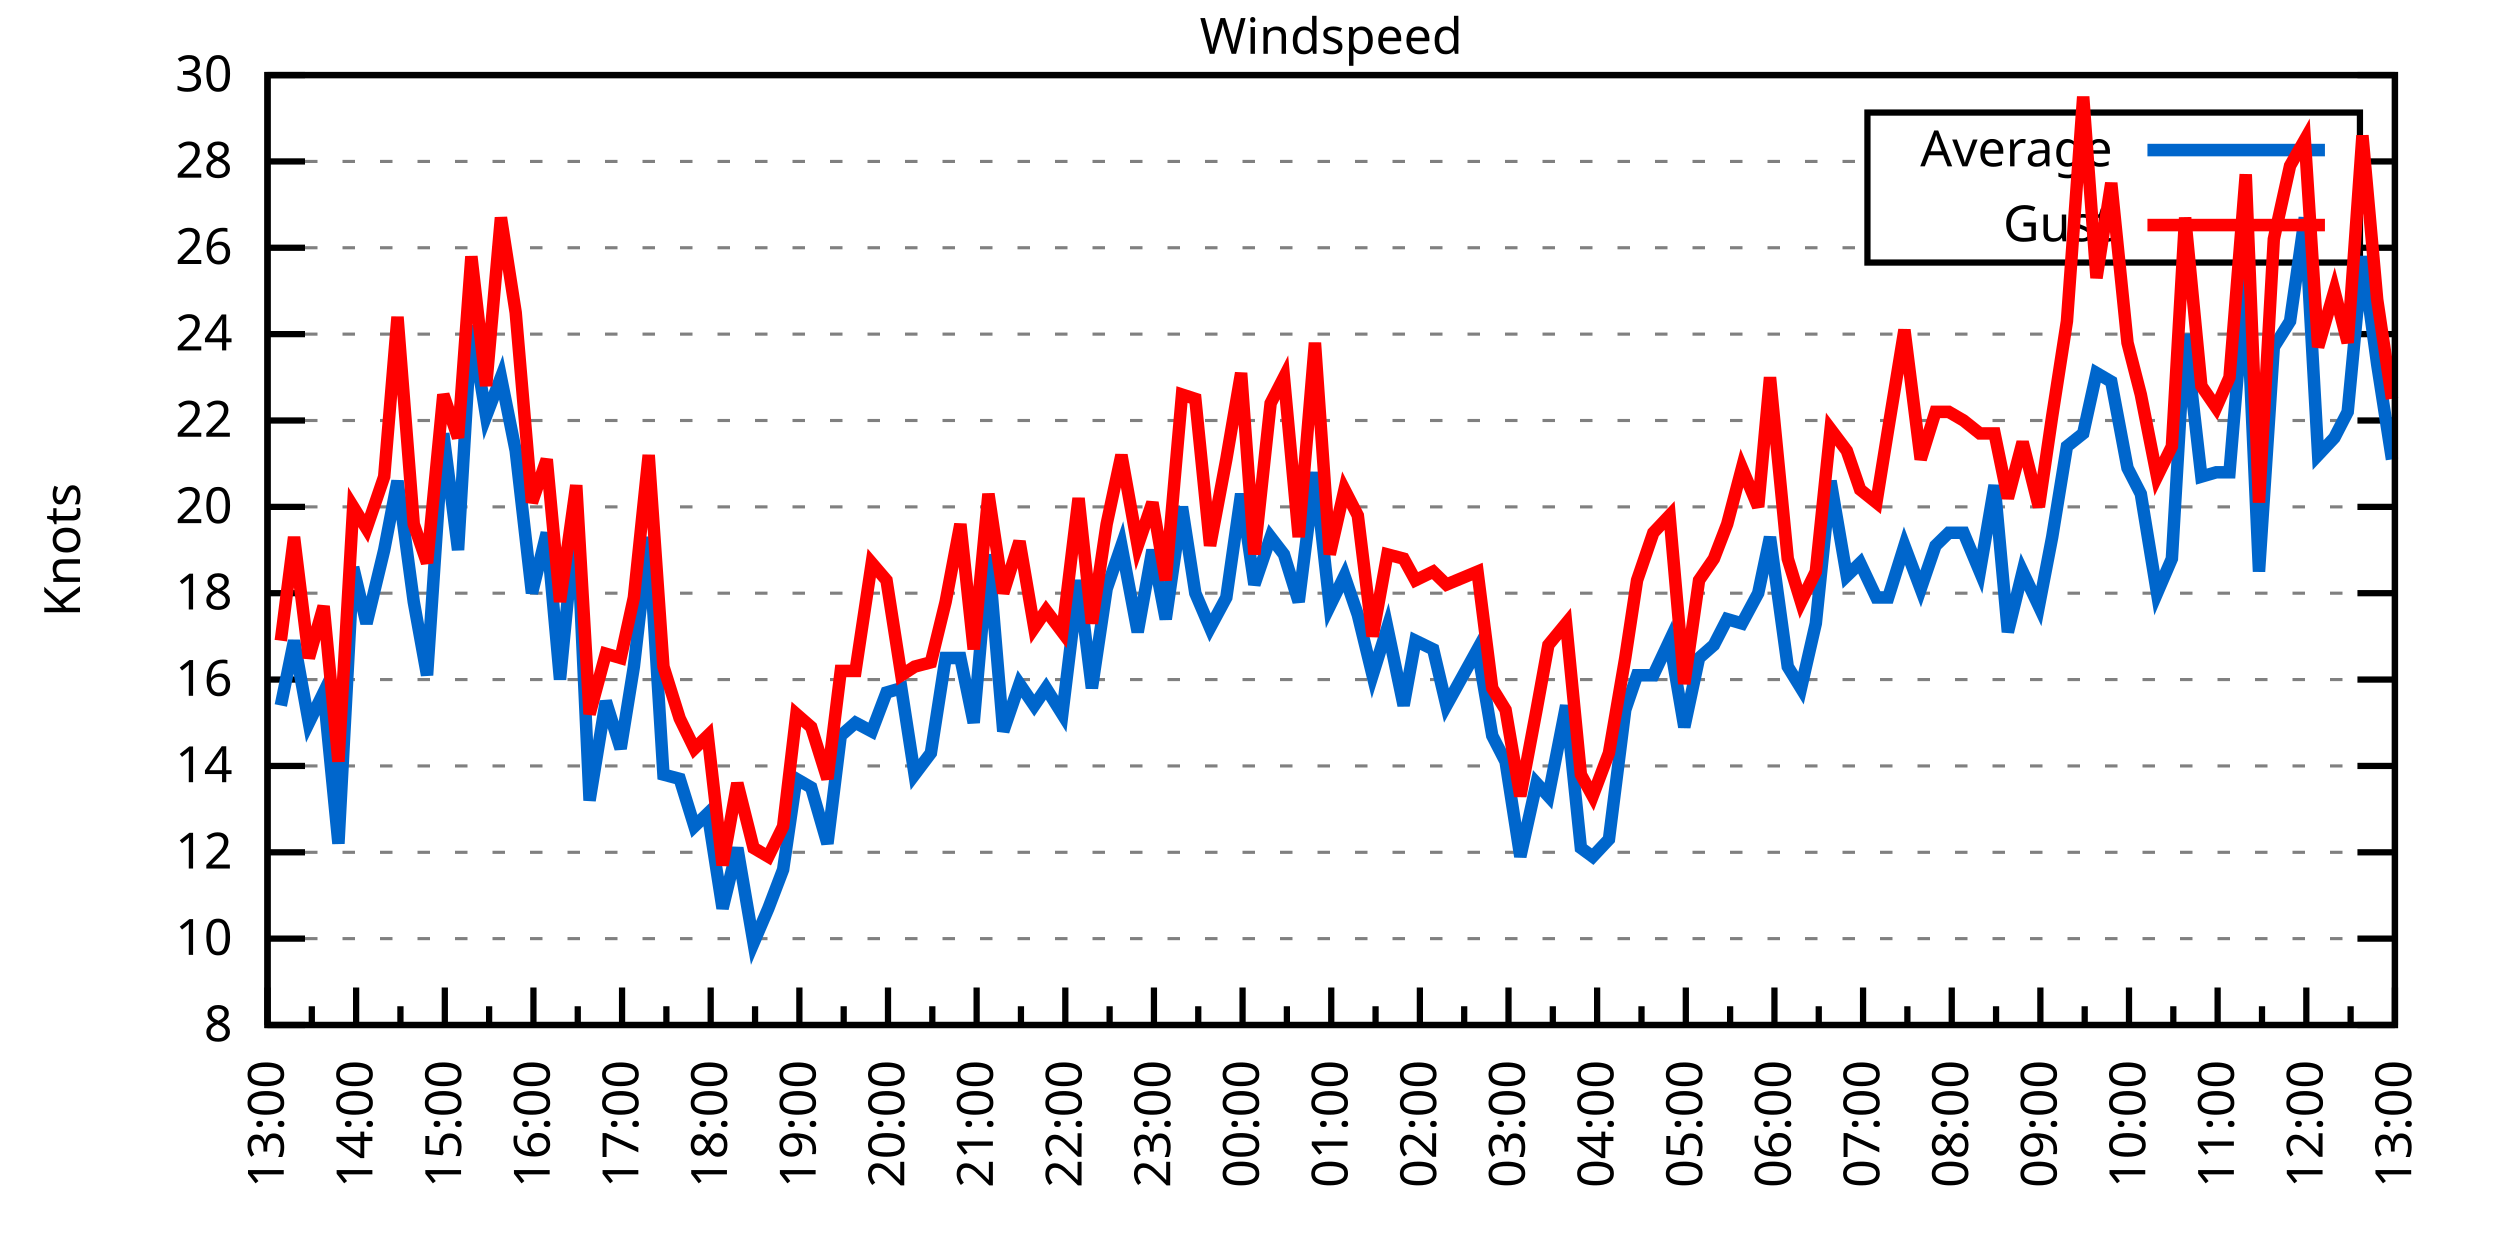
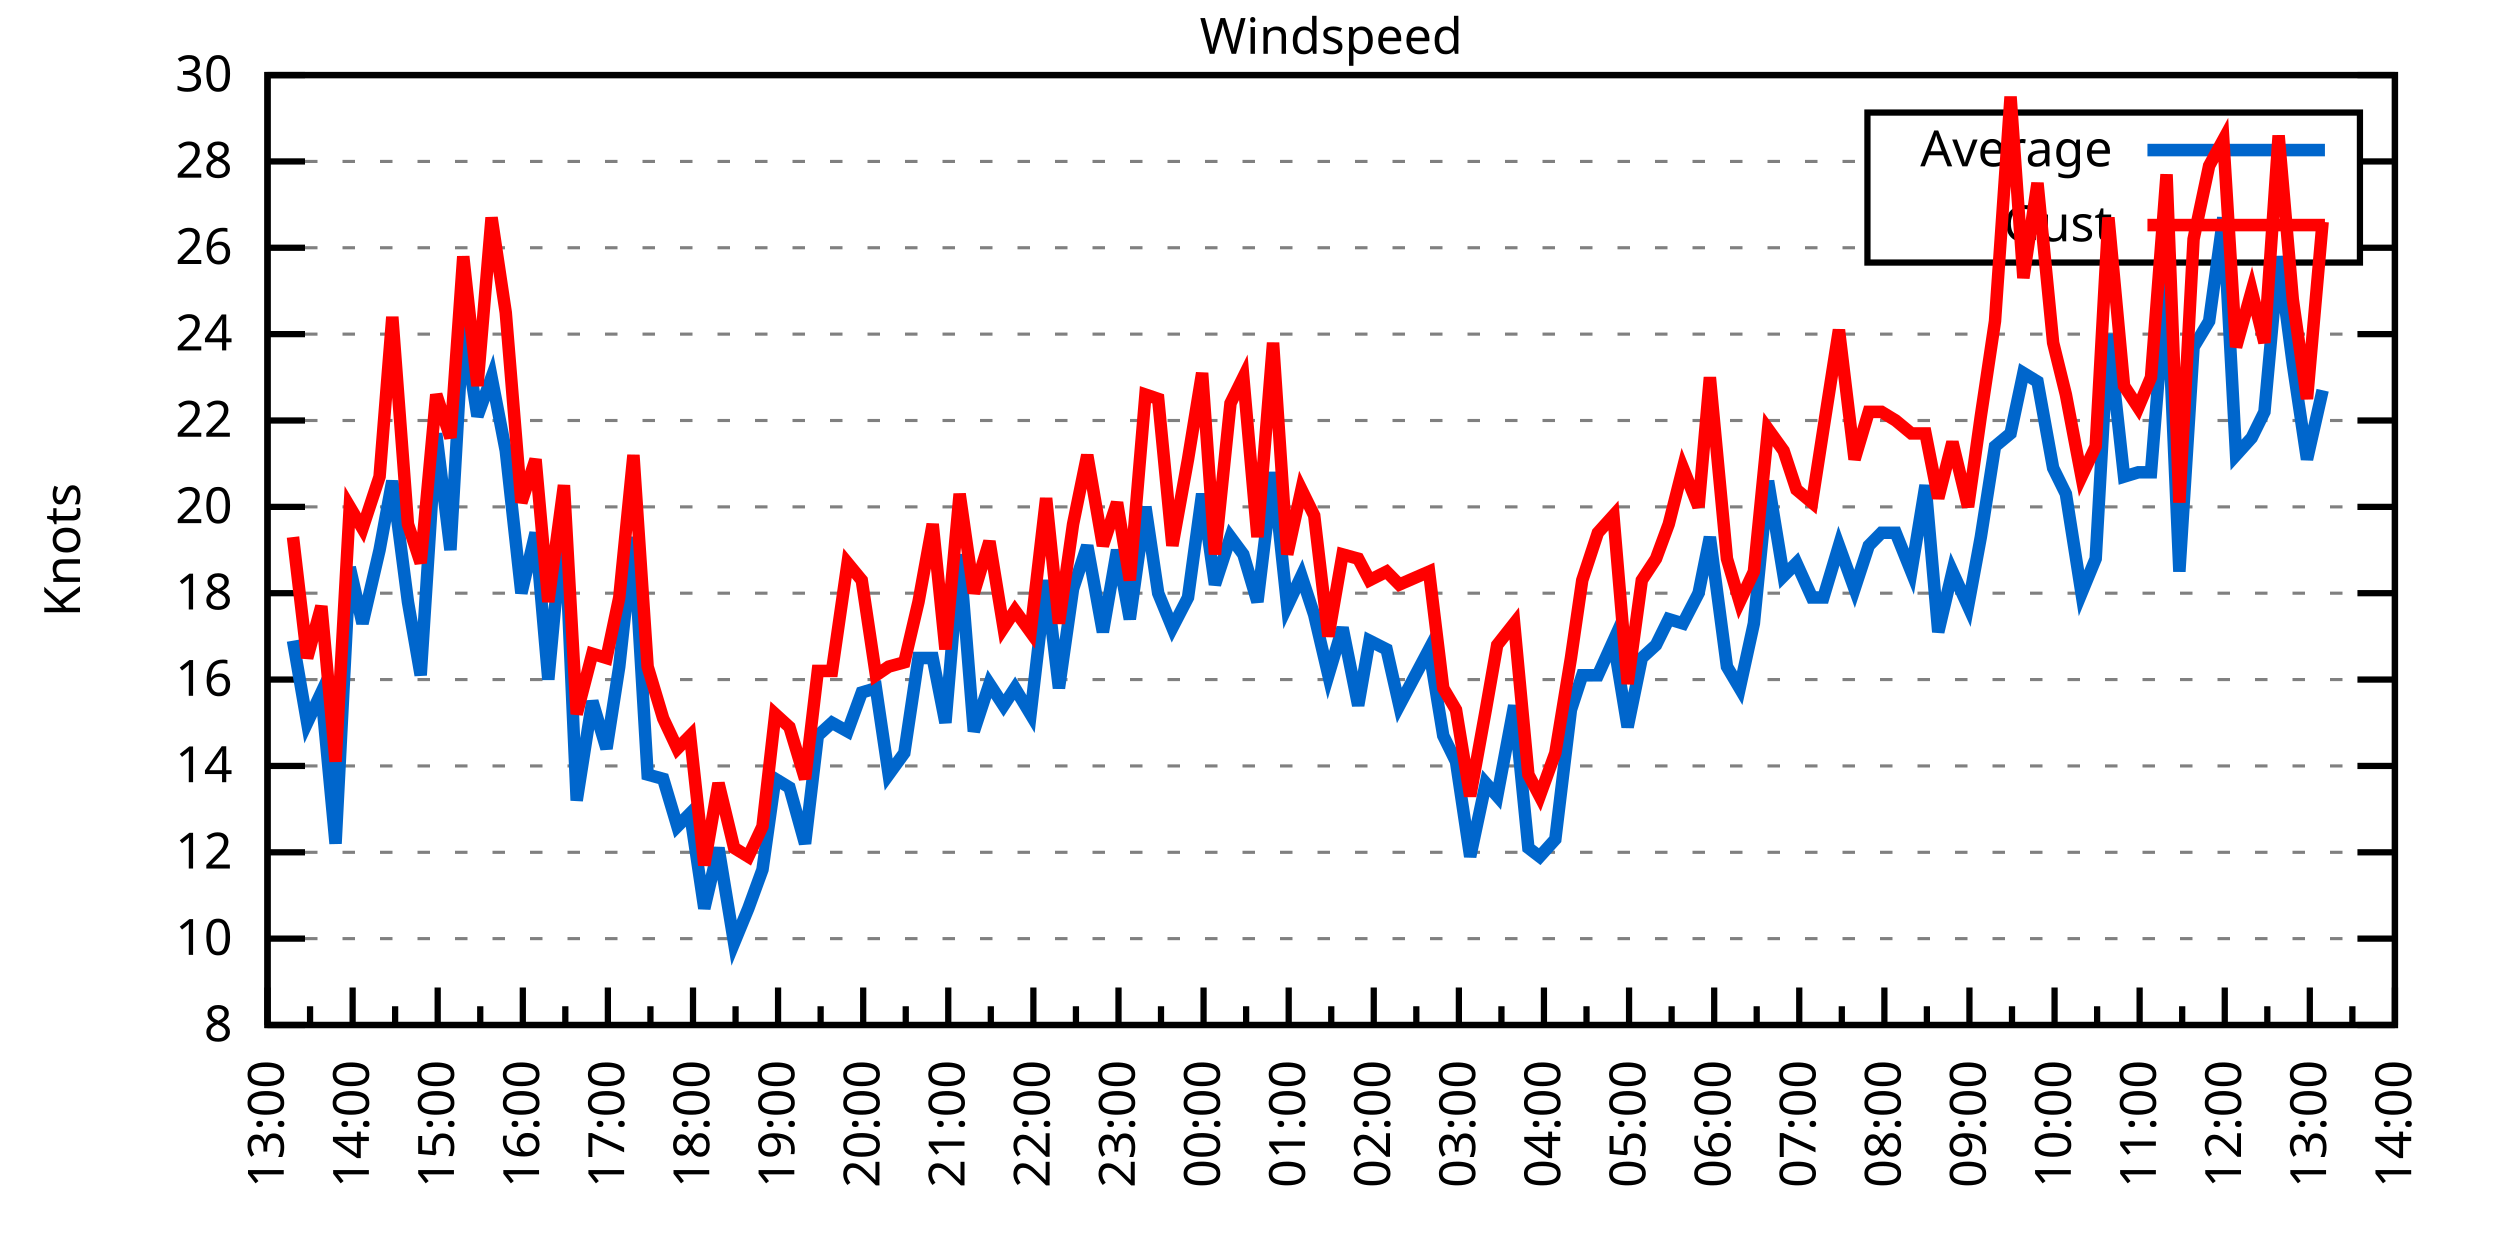
<svg xmlns="http://www.w3.org/2000/svg" xmlns:xlink="http://www.w3.org/1999/xlink" width="400" height="200" viewBox="0 0 400 200">
  <g id="gnuplot_canvas">
    <rect x="0" y="0" width="400" height="200" fill="none" />
    <defs>
      <circle id="gpDot" r="0.5" stroke-width="0.5" stroke="currentColor" />
      <path id="gpPt0" stroke-width="0.333" stroke="currentColor" d="M-1,0 h2 M0,-1 v2" />
      <path id="gpPt1" stroke-width="0.333" stroke="currentColor" d="M-1,-1 L1,1 M1,-1 L-1,1" />
      <path id="gpPt2" stroke-width="0.333" stroke="currentColor" d="M-1,0 L1,0 M0,-1 L0,1 M-1,-1 L1,1 M-1,1 L1,-1" />
      <rect id="gpPt3" stroke-width="0.333" stroke="currentColor" x="-1" y="-1" width="2" height="2" />
      <rect id="gpPt4" stroke-width="0.333" stroke="currentColor" fill="currentColor" x="-1" y="-1" width="2" height="2" />
      <circle id="gpPt5" stroke-width="0.333" stroke="currentColor" cx="0" cy="0" r="1" />
      <use xlink:href="#gpPt5" id="gpPt6" fill="currentColor" stroke="none" />
      <path id="gpPt7" stroke-width="0.333" stroke="currentColor" d="M0,-1.33 L-1.33,0.67 L1.33,0.67 z" />
      <use xlink:href="#gpPt7" id="gpPt8" fill="currentColor" stroke="none" />
      <use xlink:href="#gpPt7" id="gpPt9" stroke="currentColor" transform="rotate(180)" />
      <use xlink:href="#gpPt9" id="gpPt10" fill="currentColor" stroke="none" />
      <use xlink:href="#gpPt3" id="gpPt11" stroke="currentColor" transform="rotate(45)" />
      <use xlink:href="#gpPt11" id="gpPt12" fill="currentColor" stroke="none" />
      <path id="gpPt13" stroke-width="0.333" stroke="currentColor" d="M0,1.330 L1.265,0.411 L0.782,-1.067 L-0.782,-1.076 L-1.265,0.411 z" />
      <use xlink:href="#gpPt13" id="gpPt14" fill="currentColor" stroke="none" />
      <filter id="textbox" filterUnits="objectBoundingBox" x="0" y="0" height="1" width="1">
        <feFlood flood-color="white" flood-opacity="1" result="bgnd" />
        <feComposite in="SourceGraphic" in2="bgnd" operator="atop" />
      </filter>
      <filter id="greybox" filterUnits="objectBoundingBox" x="0" y="0" height="1" width="1">
        <feFlood flood-color="lightgrey" flood-opacity="1" result="grey" />
        <feComposite in="SourceGraphic" in2="grey" operator="atop" />
      </filter>
    </defs>
    <g fill="none" color="white" stroke="currentColor" stroke-width="1.00" stroke-linecap="butt" stroke-linejoin="miter">
</g>
    <g fill="none" color="black" stroke="currentColor" stroke-width="1.00" stroke-linecap="butt" stroke-linejoin="miter">
      <g stroke="none" shape-rendering="crispEdges">
        <polygon fill="rgb(255, 255, 255)" points="42.80,164.00 383.18,164.00 383.18,12.02 42.80,12.02 " />
      </g>
    </g>
    <g fill="none" color="black" stroke="currentColor" stroke-width="1.00" stroke-linecap="butt" stroke-linejoin="miter">
</g>
    <g fill="none" color="black" stroke="black" stroke-width="0.50" stroke-linecap="butt" stroke-linejoin="miter">
</g>
    <g fill="none" color="gray" stroke="currentColor" stroke-width="0.50" stroke-linecap="butt" stroke-linejoin="miter">
      <path stroke="gray" stroke-dasharray="2,4" class="gridline" d="M42.80,164.00 L383.19,164.00  " />
    </g>
    <g fill="none" color="gray" stroke="gray" stroke-width="1.00" stroke-linecap="butt" stroke-linejoin="miter">
</g>
    <g fill="none" color="black" stroke="currentColor" stroke-width="1.00" stroke-linecap="butt" stroke-linejoin="miter">
      <path stroke="black" d="M42.80,164.00 L48.80,164.00 M383.19,164.00 L377.19,164.00  " />
      <g transform="translate(37.20,166.60)" stroke="none" fill="black" font-family="Sans" font-size="8.00" text-anchor="end">
        <text>
          <tspan font-family="Sans"> 8</tspan>
        </text>
      </g>
    </g>
    <g fill="none" color="black" stroke="currentColor" stroke-width="1.00" stroke-linecap="butt" stroke-linejoin="miter">
</g>
    <g fill="none" color="black" stroke="black" stroke-width="0.50" stroke-linecap="butt" stroke-linejoin="miter">
</g>
    <g fill="none" color="gray" stroke="currentColor" stroke-width="0.50" stroke-linecap="butt" stroke-linejoin="miter">
      <path stroke="gray" stroke-dasharray="2,4" class="gridline" d="M42.80,150.18 L383.19,150.18  " />
    </g>
    <g fill="none" color="gray" stroke="gray" stroke-width="1.00" stroke-linecap="butt" stroke-linejoin="miter">
</g>
    <g fill="none" color="black" stroke="currentColor" stroke-width="1.00" stroke-linecap="butt" stroke-linejoin="miter">
      <path stroke="black" d="M42.80,150.18 L48.80,150.18 M383.19,150.18 L377.19,150.18  " />
      <g transform="translate(37.20,152.78)" stroke="none" fill="black" font-family="Sans" font-size="8.00" text-anchor="end">
        <text>
          <tspan font-family="Sans"> 10</tspan>
        </text>
      </g>
    </g>
    <g fill="none" color="black" stroke="currentColor" stroke-width="1.00" stroke-linecap="butt" stroke-linejoin="miter">
</g>
    <g fill="none" color="black" stroke="black" stroke-width="0.50" stroke-linecap="butt" stroke-linejoin="miter">
</g>
    <g fill="none" color="gray" stroke="currentColor" stroke-width="0.50" stroke-linecap="butt" stroke-linejoin="miter">
      <path stroke="gray" stroke-dasharray="2,4" class="gridline" d="M42.80,136.37 L383.19,136.37  " />
    </g>
    <g fill="none" color="gray" stroke="gray" stroke-width="1.00" stroke-linecap="butt" stroke-linejoin="miter">
</g>
    <g fill="none" color="black" stroke="currentColor" stroke-width="1.00" stroke-linecap="butt" stroke-linejoin="miter">
      <path stroke="black" d="M42.80,136.37 L48.80,136.37 M383.19,136.37 L377.19,136.37  " />
      <g transform="translate(37.20,138.97)" stroke="none" fill="black" font-family="Sans" font-size="8.00" text-anchor="end">
        <text>
          <tspan font-family="Sans"> 12</tspan>
        </text>
      </g>
    </g>
    <g fill="none" color="black" stroke="currentColor" stroke-width="1.00" stroke-linecap="butt" stroke-linejoin="miter">
</g>
    <g fill="none" color="black" stroke="black" stroke-width="0.50" stroke-linecap="butt" stroke-linejoin="miter">
</g>
    <g fill="none" color="gray" stroke="currentColor" stroke-width="0.50" stroke-linecap="butt" stroke-linejoin="miter">
      <path stroke="gray" stroke-dasharray="2,4" class="gridline" d="M42.80,122.55 L383.19,122.55  " />
    </g>
    <g fill="none" color="gray" stroke="gray" stroke-width="1.00" stroke-linecap="butt" stroke-linejoin="miter">
</g>
    <g fill="none" color="black" stroke="currentColor" stroke-width="1.00" stroke-linecap="butt" stroke-linejoin="miter">
      <path stroke="black" d="M42.80,122.55 L48.80,122.55 M383.19,122.55 L377.19,122.55  " />
      <g transform="translate(37.20,125.15)" stroke="none" fill="black" font-family="Sans" font-size="8.00" text-anchor="end">
        <text>
          <tspan font-family="Sans"> 14</tspan>
        </text>
      </g>
    </g>
    <g fill="none" color="black" stroke="currentColor" stroke-width="1.00" stroke-linecap="butt" stroke-linejoin="miter">
</g>
    <g fill="none" color="black" stroke="black" stroke-width="0.50" stroke-linecap="butt" stroke-linejoin="miter">
</g>
    <g fill="none" color="gray" stroke="currentColor" stroke-width="0.50" stroke-linecap="butt" stroke-linejoin="miter">
      <path stroke="gray" stroke-dasharray="2,4" class="gridline" d="M42.80,108.73 L383.19,108.73  " />
    </g>
    <g fill="none" color="gray" stroke="gray" stroke-width="1.00" stroke-linecap="butt" stroke-linejoin="miter">
</g>
    <g fill="none" color="black" stroke="currentColor" stroke-width="1.00" stroke-linecap="butt" stroke-linejoin="miter">
      <path stroke="black" d="M42.80,108.73 L48.80,108.73 M383.19,108.73 L377.19,108.73  " />
      <g transform="translate(37.20,111.33)" stroke="none" fill="black" font-family="Sans" font-size="8.00" text-anchor="end">
        <text>
          <tspan font-family="Sans"> 16</tspan>
        </text>
      </g>
    </g>
    <g fill="none" color="black" stroke="currentColor" stroke-width="1.00" stroke-linecap="butt" stroke-linejoin="miter">
</g>
    <g fill="none" color="black" stroke="black" stroke-width="0.50" stroke-linecap="butt" stroke-linejoin="miter">
</g>
    <g fill="none" color="gray" stroke="currentColor" stroke-width="0.50" stroke-linecap="butt" stroke-linejoin="miter">
      <path stroke="gray" stroke-dasharray="2,4" class="gridline" d="M42.80,94.91 L383.19,94.91  " />
    </g>
    <g fill="none" color="gray" stroke="gray" stroke-width="1.00" stroke-linecap="butt" stroke-linejoin="miter">
</g>
    <g fill="none" color="black" stroke="currentColor" stroke-width="1.00" stroke-linecap="butt" stroke-linejoin="miter">
      <path stroke="black" d="M42.80,94.91 L48.80,94.91 M383.19,94.91 L377.19,94.91  " />
      <g transform="translate(37.20,97.51)" stroke="none" fill="black" font-family="Sans" font-size="8.00" text-anchor="end">
        <text>
          <tspan font-family="Sans"> 18</tspan>
        </text>
      </g>
    </g>
    <g fill="none" color="black" stroke="currentColor" stroke-width="1.00" stroke-linecap="butt" stroke-linejoin="miter">
</g>
    <g fill="none" color="black" stroke="black" stroke-width="0.50" stroke-linecap="butt" stroke-linejoin="miter">
</g>
    <g fill="none" color="gray" stroke="currentColor" stroke-width="0.50" stroke-linecap="butt" stroke-linejoin="miter">
      <path stroke="gray" stroke-dasharray="2,4" class="gridline" d="M42.80,81.10 L383.19,81.10  " />
    </g>
    <g fill="none" color="gray" stroke="gray" stroke-width="1.00" stroke-linecap="butt" stroke-linejoin="miter">
</g>
    <g fill="none" color="black" stroke="currentColor" stroke-width="1.00" stroke-linecap="butt" stroke-linejoin="miter">
      <path stroke="black" d="M42.80,81.10 L48.80,81.10 M383.19,81.10 L377.19,81.10  " />
      <g transform="translate(37.20,83.70)" stroke="none" fill="black" font-family="Sans" font-size="8.00" text-anchor="end">
        <text>
          <tspan font-family="Sans"> 20</tspan>
        </text>
      </g>
    </g>
    <g fill="none" color="black" stroke="currentColor" stroke-width="1.00" stroke-linecap="butt" stroke-linejoin="miter">
</g>
    <g fill="none" color="black" stroke="black" stroke-width="0.50" stroke-linecap="butt" stroke-linejoin="miter">
</g>
    <g fill="none" color="gray" stroke="currentColor" stroke-width="0.50" stroke-linecap="butt" stroke-linejoin="miter">
      <path stroke="gray" stroke-dasharray="2,4" class="gridline" d="M42.80,67.28 L383.19,67.28  " />
    </g>
    <g fill="none" color="gray" stroke="gray" stroke-width="1.00" stroke-linecap="butt" stroke-linejoin="miter">
</g>
    <g fill="none" color="black" stroke="currentColor" stroke-width="1.00" stroke-linecap="butt" stroke-linejoin="miter">
      <path stroke="black" d="M42.80,67.28 L48.80,67.28 M383.19,67.28 L377.19,67.28  " />
      <g transform="translate(37.20,69.88)" stroke="none" fill="black" font-family="Sans" font-size="8.00" text-anchor="end">
        <text>
          <tspan font-family="Sans"> 22</tspan>
        </text>
      </g>
    </g>
    <g fill="none" color="black" stroke="currentColor" stroke-width="1.00" stroke-linecap="butt" stroke-linejoin="miter">
</g>
    <g fill="none" color="black" stroke="black" stroke-width="0.50" stroke-linecap="butt" stroke-linejoin="miter">
</g>
    <g fill="none" color="gray" stroke="currentColor" stroke-width="0.50" stroke-linecap="butt" stroke-linejoin="miter">
      <path stroke="gray" stroke-dasharray="2,4" class="gridline" d="M42.80,53.46 L383.19,53.46  " />
    </g>
    <g fill="none" color="gray" stroke="gray" stroke-width="1.00" stroke-linecap="butt" stroke-linejoin="miter">
</g>
    <g fill="none" color="black" stroke="currentColor" stroke-width="1.00" stroke-linecap="butt" stroke-linejoin="miter">
      <path stroke="black" d="M42.80,53.46 L48.80,53.46 M383.19,53.46 L377.19,53.46  " />
      <g transform="translate(37.20,56.06)" stroke="none" fill="black" font-family="Sans" font-size="8.00" text-anchor="end">
        <text>
          <tspan font-family="Sans"> 24</tspan>
        </text>
      </g>
    </g>
    <g fill="none" color="black" stroke="currentColor" stroke-width="1.00" stroke-linecap="butt" stroke-linejoin="miter">
</g>
    <g fill="none" color="black" stroke="black" stroke-width="0.50" stroke-linecap="butt" stroke-linejoin="miter">
</g>
    <g fill="none" color="gray" stroke="currentColor" stroke-width="0.50" stroke-linecap="butt" stroke-linejoin="miter">
      <path stroke="gray" stroke-dasharray="2,4" class="gridline" d="M42.80,39.64 L298.79,39.64 M377.59,39.64 L383.19,39.64  " />
    </g>
    <g fill="none" color="gray" stroke="gray" stroke-width="1.00" stroke-linecap="butt" stroke-linejoin="miter">
</g>
    <g fill="none" color="black" stroke="currentColor" stroke-width="1.00" stroke-linecap="butt" stroke-linejoin="miter">
      <path stroke="black" d="M42.80,39.64 L48.80,39.64 M383.19,39.64 L377.19,39.64  " />
      <g transform="translate(37.20,42.24)" stroke="none" fill="black" font-family="Sans" font-size="8.00" text-anchor="end">
        <text>
          <tspan font-family="Sans"> 26</tspan>
        </text>
      </g>
    </g>
    <g fill="none" color="black" stroke="currentColor" stroke-width="1.00" stroke-linecap="butt" stroke-linejoin="miter">
</g>
    <g fill="none" color="black" stroke="black" stroke-width="0.50" stroke-linecap="butt" stroke-linejoin="miter">
</g>
    <g fill="none" color="gray" stroke="currentColor" stroke-width="0.50" stroke-linecap="butt" stroke-linejoin="miter">
      <path stroke="gray" stroke-dasharray="2,4" class="gridline" d="M42.80,25.83 L298.79,25.83 M377.59,25.83 L383.19,25.83  " />
    </g>
    <g fill="none" color="gray" stroke="gray" stroke-width="1.00" stroke-linecap="butt" stroke-linejoin="miter">
</g>
    <g fill="none" color="black" stroke="currentColor" stroke-width="1.00" stroke-linecap="butt" stroke-linejoin="miter">
      <path stroke="black" d="M42.80,25.83 L48.80,25.83 M383.19,25.83 L377.19,25.83  " />
      <g transform="translate(37.20,28.43)" stroke="none" fill="black" font-family="Sans" font-size="8.00" text-anchor="end">
        <text>
          <tspan font-family="Sans"> 28</tspan>
        </text>
      </g>
    </g>
    <g fill="none" color="black" stroke="currentColor" stroke-width="1.00" stroke-linecap="butt" stroke-linejoin="miter">
</g>
    <g fill="none" color="black" stroke="black" stroke-width="0.50" stroke-linecap="butt" stroke-linejoin="miter">
</g>
    <g fill="none" color="gray" stroke="currentColor" stroke-width="0.50" stroke-linecap="butt" stroke-linejoin="miter">
      <path stroke="gray" stroke-dasharray="2,4" class="gridline" d="M42.80,12.01 L383.19,12.01  " />
    </g>
    <g fill="none" color="gray" stroke="gray" stroke-width="1.00" stroke-linecap="butt" stroke-linejoin="miter">
</g>
    <g fill="none" color="black" stroke="currentColor" stroke-width="1.00" stroke-linecap="butt" stroke-linejoin="miter">
      <path stroke="black" d="M42.80,12.01 L48.80,12.01 M383.19,12.01 L377.19,12.01  " />
      <g transform="translate(37.20,14.61)" stroke="none" fill="black" font-family="Sans" font-size="8.00" text-anchor="end">
        <text>
          <tspan font-family="Sans"> 30</tspan>
        </text>
      </g>
    </g>
    <g fill="none" color="black" stroke="currentColor" stroke-width="1.00" stroke-linecap="butt" stroke-linejoin="miter">
      <path stroke="black" d="M42.80,164.00 L42.80,158.00  " />
      <g transform="translate(45.40,169.60) rotate(270)" stroke="none" fill="black" font-family="Sans" font-size="8.00" text-anchor="end">
        <text>
          <tspan font-family="Sans">13:00</tspan>
        </text>
      </g>
    </g>
    <g fill="none" color="black" stroke="currentColor" stroke-width="1.00" stroke-linecap="butt" stroke-linejoin="miter">
-       <path stroke="black" d="M49.89,164.00 L49.89,161.00 M56.98,164.00 L56.98,158.00  " />
-       <g transform="translate(59.58,169.60) rotate(270)" stroke="none" fill="black" font-family="Sans" font-size="8.00" text-anchor="end">
+       <path stroke="black" d="M49.61,164.00 L49.61,161.00 M56.42,164.00 L56.42,158.00  " />
+       <g transform="translate(59.02,169.60) rotate(270)" stroke="none" fill="black" font-family="Sans" font-size="8.00" text-anchor="end">
        <text>
          <tspan font-family="Sans">14:00</tspan>
        </text>
      </g>
    </g>
    <g fill="none" color="black" stroke="currentColor" stroke-width="1.00" stroke-linecap="butt" stroke-linejoin="miter">
-       <path stroke="black" d="M64.07,164.00 L64.07,161.00 M71.17,164.00 L71.17,158.00  " />
-       <g transform="translate(73.77,169.60) rotate(270)" stroke="none" fill="black" font-family="Sans" font-size="8.00" text-anchor="end">
+       <path stroke="black" d="M63.22,164.00 L63.22,161.00 M70.03,164.00 L70.03,158.00  " />
+       <g transform="translate(72.63,169.60) rotate(270)" stroke="none" fill="black" font-family="Sans" font-size="8.00" text-anchor="end">
        <text>
          <tspan font-family="Sans">15:00</tspan>
        </text>
      </g>
    </g>
    <g fill="none" color="black" stroke="currentColor" stroke-width="1.00" stroke-linecap="butt" stroke-linejoin="miter">
-       <path stroke="black" d="M78.26,164.00 L78.26,161.00 M85.35,164.00 L85.35,158.00  " />
-       <g transform="translate(87.95,169.60) rotate(270)" stroke="none" fill="black" font-family="Sans" font-size="8.00" text-anchor="end">
+       <path stroke="black" d="M76.84,164.00 L76.84,161.00 M83.65,164.00 L83.65,158.00  " />
+       <g transform="translate(86.25,169.60) rotate(270)" stroke="none" fill="black" font-family="Sans" font-size="8.00" text-anchor="end">
        <text>
          <tspan font-family="Sans">16:00</tspan>
        </text>
      </g>
    </g>
    <g fill="none" color="black" stroke="currentColor" stroke-width="1.00" stroke-linecap="butt" stroke-linejoin="miter">
-       <path stroke="black" d="M92.44,164.00 L92.44,161.00 M99.53,164.00 L99.53,158.00  " />
-       <g transform="translate(102.13,169.60) rotate(270)" stroke="none" fill="black" font-family="Sans" font-size="8.00" text-anchor="end">
+       <path stroke="black" d="M90.45,164.00 L90.45,161.00 M97.26,164.00 L97.26,158.00  " />
+       <g transform="translate(99.86,169.60) rotate(270)" stroke="none" fill="black" font-family="Sans" font-size="8.00" text-anchor="end">
        <text>
          <tspan font-family="Sans">17:00</tspan>
        </text>
      </g>
    </g>
    <g fill="none" color="black" stroke="currentColor" stroke-width="1.00" stroke-linecap="butt" stroke-linejoin="miter">
-       <path stroke="black" d="M106.62,164.00 L106.62,161.00 M113.71,164.00 L113.71,158.00  " />
-       <g transform="translate(116.31,169.60) rotate(270)" stroke="none" fill="black" font-family="Sans" font-size="8.00" text-anchor="end">
+       <path stroke="black" d="M104.07,164.00 L104.07,161.00 M110.88,164.00 L110.88,158.00  " />
+       <g transform="translate(113.48,169.60) rotate(270)" stroke="none" fill="black" font-family="Sans" font-size="8.00" text-anchor="end">
        <text>
          <tspan font-family="Sans">18:00</tspan>
        </text>
      </g>
    </g>
    <g fill="none" color="black" stroke="currentColor" stroke-width="1.00" stroke-linecap="butt" stroke-linejoin="miter">
-       <path stroke="black" d="M120.81,164.00 L120.81,161.00 M127.90,164.00 L127.90,158.00  " />
-       <g transform="translate(130.50,169.60) rotate(270)" stroke="none" fill="black" font-family="Sans" font-size="8.00" text-anchor="end">
+       <path stroke="black" d="M117.69,164.00 L117.69,161.00 M124.49,164.00 L124.49,158.00  " />
+       <g transform="translate(127.09,169.60) rotate(270)" stroke="none" fill="black" font-family="Sans" font-size="8.00" text-anchor="end">
        <text>
          <tspan font-family="Sans">19:00</tspan>
        </text>
      </g>
    </g>
    <g fill="none" color="black" stroke="currentColor" stroke-width="1.00" stroke-linecap="butt" stroke-linejoin="miter">
-       <path stroke="black" d="M134.99,164.00 L134.99,161.00 M142.08,164.00 L142.08,158.00  " />
-       <g transform="translate(144.68,169.60) rotate(270)" stroke="none" fill="black" font-family="Sans" font-size="8.00" text-anchor="end">
+       <path stroke="black" d="M131.30,164.00 L131.30,161.00 M138.11,164.00 L138.11,158.00  " />
+       <g transform="translate(140.71,169.60) rotate(270)" stroke="none" fill="black" font-family="Sans" font-size="8.00" text-anchor="end">
        <text>
          <tspan font-family="Sans">20:00</tspan>
        </text>
      </g>
    </g>
    <g fill="none" color="black" stroke="currentColor" stroke-width="1.00" stroke-linecap="butt" stroke-linejoin="miter">
-       <path stroke="black" d="M149.17,164.00 L149.17,161.00 M156.26,164.00 L156.26,158.00  " />
-       <g transform="translate(158.86,169.60) rotate(270)" stroke="none" fill="black" font-family="Sans" font-size="8.00" text-anchor="end">
+       <path stroke="black" d="M144.92,164.00 L144.92,161.00 M151.72,164.00 L151.72,158.00  " />
+       <g transform="translate(154.32,169.60) rotate(270)" stroke="none" fill="black" font-family="Sans" font-size="8.00" text-anchor="end">
        <text>
          <tspan font-family="Sans">21:00</tspan>
        </text>
      </g>
    </g>
    <g fill="none" color="black" stroke="currentColor" stroke-width="1.00" stroke-linecap="butt" stroke-linejoin="miter">
-       <path stroke="black" d="M163.35,164.00 L163.35,161.00 M170.45,164.00 L170.45,158.00  " />
-       <g transform="translate(173.05,169.60) rotate(270)" stroke="none" fill="black" font-family="Sans" font-size="8.00" text-anchor="end">
+       <path stroke="black" d="M158.53,164.00 L158.53,161.00 M165.34,164.00 L165.34,158.00  " />
+       <g transform="translate(167.94,169.60) rotate(270)" stroke="none" fill="black" font-family="Sans" font-size="8.00" text-anchor="end">
        <text>
          <tspan font-family="Sans">22:00</tspan>
        </text>
      </g>
    </g>
    <g fill="none" color="black" stroke="currentColor" stroke-width="1.00" stroke-linecap="butt" stroke-linejoin="miter">
-       <path stroke="black" d="M177.54,164.00 L177.54,161.00 M184.63,164.00 L184.63,158.00  " />
-       <g transform="translate(187.23,169.60) rotate(270)" stroke="none" fill="black" font-family="Sans" font-size="8.00" text-anchor="end">
+       <path stroke="black" d="M172.15,164.00 L172.15,161.00 M178.96,164.00 L178.96,158.00  " />
+       <g transform="translate(181.56,169.60) rotate(270)" stroke="none" fill="black" font-family="Sans" font-size="8.00" text-anchor="end">
        <text>
          <tspan font-family="Sans">23:00</tspan>
        </text>
      </g>
    </g>
    <g fill="none" color="black" stroke="currentColor" stroke-width="1.00" stroke-linecap="butt" stroke-linejoin="miter">
-       <path stroke="black" d="M191.72,164.00 L191.72,161.00 M198.81,164.00 L198.81,158.00  " />
-       <g transform="translate(201.41,169.60) rotate(270)" stroke="none" fill="black" font-family="Sans" font-size="8.00" text-anchor="end">
+       <path stroke="black" d="M185.76,164.00 L185.76,161.00 M192.57,164.00 L192.57,158.00  " />
+       <g transform="translate(195.17,169.60) rotate(270)" stroke="none" fill="black" font-family="Sans" font-size="8.00" text-anchor="end">
        <text>
          <tspan font-family="Sans">00:00</tspan>
        </text>
      </g>
    </g>
    <g fill="none" color="black" stroke="currentColor" stroke-width="1.00" stroke-linecap="butt" stroke-linejoin="miter">
-       <path stroke="black" d="M205.90,164.00 L205.90,161.00 M213.00,164.00 L213.00,158.00  " />
-       <g transform="translate(215.60,169.60) rotate(270)" stroke="none" fill="black" font-family="Sans" font-size="8.00" text-anchor="end">
+       <path stroke="black" d="M199.38,164.00 L199.38,161.00 M206.19,164.00 L206.19,158.00  " />
+       <g transform="translate(208.79,169.60) rotate(270)" stroke="none" fill="black" font-family="Sans" font-size="8.00" text-anchor="end">
        <text>
          <tspan font-family="Sans">01:00</tspan>
        </text>
      </g>
    </g>
    <g fill="none" color="black" stroke="currentColor" stroke-width="1.00" stroke-linecap="butt" stroke-linejoin="miter">
-       <path stroke="black" d="M220.09,164.00 L220.09,161.00 M227.18,164.00 L227.18,158.00  " />
-       <g transform="translate(229.78,169.60) rotate(270)" stroke="none" fill="black" font-family="Sans" font-size="8.00" text-anchor="end">
+       <path stroke="black" d="M213.00,164.00 L213.00,161.00 M219.80,164.00 L219.80,158.00  " />
+       <g transform="translate(222.40,169.60) rotate(270)" stroke="none" fill="black" font-family="Sans" font-size="8.00" text-anchor="end">
        <text>
          <tspan font-family="Sans">02:00</tspan>
        </text>
      </g>
    </g>
    <g fill="none" color="black" stroke="currentColor" stroke-width="1.00" stroke-linecap="butt" stroke-linejoin="miter">
-       <path stroke="black" d="M234.27,164.00 L234.27,161.00 M241.36,164.00 L241.36,158.00  " />
-       <g transform="translate(243.96,169.60) rotate(270)" stroke="none" fill="black" font-family="Sans" font-size="8.00" text-anchor="end">
+       <path stroke="black" d="M226.61,164.00 L226.61,161.00 M233.42,164.00 L233.42,158.00  " />
+       <g transform="translate(236.02,169.60) rotate(270)" stroke="none" fill="black" font-family="Sans" font-size="8.00" text-anchor="end">
        <text>
          <tspan font-family="Sans">03:00</tspan>
        </text>
      </g>
    </g>
    <g fill="none" color="black" stroke="currentColor" stroke-width="1.00" stroke-linecap="butt" stroke-linejoin="miter">
-       <path stroke="black" d="M248.45,164.00 L248.45,161.00 M255.54,164.00 L255.54,158.00  " />
-       <g transform="translate(258.14,169.60) rotate(270)" stroke="none" fill="black" font-family="Sans" font-size="8.00" text-anchor="end">
+       <path stroke="black" d="M240.23,164.00 L240.23,161.00 M247.03,164.00 L247.03,158.00  " />
+       <g transform="translate(249.63,169.60) rotate(270)" stroke="none" fill="black" font-family="Sans" font-size="8.00" text-anchor="end">
        <text>
          <tspan font-family="Sans">04:00</tspan>
        </text>
      </g>
    </g>
    <g fill="none" color="black" stroke="currentColor" stroke-width="1.00" stroke-linecap="butt" stroke-linejoin="miter">
-       <path stroke="black" d="M262.64,164.00 L262.64,161.00 M269.73,164.00 L269.73,158.00  " />
-       <g transform="translate(272.33,169.60) rotate(270)" stroke="none" fill="black" font-family="Sans" font-size="8.00" text-anchor="end">
+       <path stroke="black" d="M253.84,164.00 L253.84,161.00 M260.65,164.00 L260.65,158.00  " />
+       <g transform="translate(263.25,169.60) rotate(270)" stroke="none" fill="black" font-family="Sans" font-size="8.00" text-anchor="end">
        <text>
          <tspan font-family="Sans">05:00</tspan>
        </text>
      </g>
    </g>
    <g fill="none" color="black" stroke="currentColor" stroke-width="1.00" stroke-linecap="butt" stroke-linejoin="miter">
-       <path stroke="black" d="M276.82,164.00 L276.82,161.00 M283.91,164.00 L283.91,158.00  " />
-       <g transform="translate(286.51,169.60) rotate(270)" stroke="none" fill="black" font-family="Sans" font-size="8.00" text-anchor="end">
+       <path stroke="black" d="M267.46,164.00 L267.46,161.00 M274.27,164.00 L274.27,158.00  " />
+       <g transform="translate(276.87,169.60) rotate(270)" stroke="none" fill="black" font-family="Sans" font-size="8.00" text-anchor="end">
        <text>
          <tspan font-family="Sans">06:00</tspan>
        </text>
      </g>
    </g>
    <g fill="none" color="black" stroke="currentColor" stroke-width="1.00" stroke-linecap="butt" stroke-linejoin="miter">
-       <path stroke="black" d="M291.00,164.00 L291.00,161.00 M298.09,164.00 L298.09,158.00  " />
-       <g transform="translate(300.69,169.60) rotate(270)" stroke="none" fill="black" font-family="Sans" font-size="8.00" text-anchor="end">
+       <path stroke="black" d="M281.07,164.00 L281.07,161.00 M287.88,164.00 L287.88,158.00  " />
+       <g transform="translate(290.48,169.60) rotate(270)" stroke="none" fill="black" font-family="Sans" font-size="8.00" text-anchor="end">
        <text>
          <tspan font-family="Sans">07:00</tspan>
        </text>
      </g>
    </g>
    <g fill="none" color="black" stroke="currentColor" stroke-width="1.00" stroke-linecap="butt" stroke-linejoin="miter">
-       <path stroke="black" d="M305.18,164.00 L305.18,161.00 M312.28,164.00 L312.28,158.00  " />
-       <g transform="translate(314.88,169.60) rotate(270)" stroke="none" fill="black" font-family="Sans" font-size="8.00" text-anchor="end">
+       <path stroke="black" d="M294.69,164.00 L294.69,161.00 M301.50,164.00 L301.50,158.00  " />
+       <g transform="translate(304.10,169.60) rotate(270)" stroke="none" fill="black" font-family="Sans" font-size="8.00" text-anchor="end">
        <text>
          <tspan font-family="Sans">08:00</tspan>
        </text>
      </g>
    </g>
    <g fill="none" color="black" stroke="currentColor" stroke-width="1.00" stroke-linecap="butt" stroke-linejoin="miter">
-       <path stroke="black" d="M319.37,164.00 L319.37,161.00 M326.46,164.00 L326.46,158.00  " />
-       <g transform="translate(329.06,169.60) rotate(270)" stroke="none" fill="black" font-family="Sans" font-size="8.00" text-anchor="end">
+       <path stroke="black" d="M308.30,164.00 L308.30,161.00 M315.11,164.00 L315.11,158.00  " />
+       <g transform="translate(317.71,169.60) rotate(270)" stroke="none" fill="black" font-family="Sans" font-size="8.00" text-anchor="end">
        <text>
          <tspan font-family="Sans">09:00</tspan>
        </text>
      </g>
    </g>
    <g fill="none" color="black" stroke="currentColor" stroke-width="1.00" stroke-linecap="butt" stroke-linejoin="miter">
-       <path stroke="black" d="M333.55,164.00 L333.55,161.00 M340.64,164.00 L340.64,158.00  " />
-       <g transform="translate(343.24,169.60) rotate(270)" stroke="none" fill="black" font-family="Sans" font-size="8.00" text-anchor="end">
+       <path stroke="black" d="M321.92,164.00 L321.92,161.00 M328.73,164.00 L328.73,158.00  " />
+       <g transform="translate(331.33,169.60) rotate(270)" stroke="none" fill="black" font-family="Sans" font-size="8.00" text-anchor="end">
        <text>
          <tspan font-family="Sans">10:00</tspan>
        </text>
      </g>
    </g>
    <g fill="none" color="black" stroke="currentColor" stroke-width="1.00" stroke-linecap="butt" stroke-linejoin="miter">
-       <path stroke="black" d="M347.73,164.00 L347.73,161.00 M354.82,164.00 L354.82,158.00  " />
-       <g transform="translate(357.42,169.60) rotate(270)" stroke="none" fill="black" font-family="Sans" font-size="8.00" text-anchor="end">
+       <path stroke="black" d="M335.54,164.00 L335.54,161.00 M342.34,164.00 L342.34,158.00  " />
+       <g transform="translate(344.94,169.60) rotate(270)" stroke="none" fill="black" font-family="Sans" font-size="8.00" text-anchor="end">
        <text>
          <tspan font-family="Sans">11:00</tspan>
        </text>
      </g>
    </g>
    <g fill="none" color="black" stroke="currentColor" stroke-width="1.00" stroke-linecap="butt" stroke-linejoin="miter">
-       <path stroke="black" d="M361.92,164.00 L361.92,161.00 M369.01,164.00 L369.01,158.00  " />
-       <g transform="translate(371.61,169.60) rotate(270)" stroke="none" fill="black" font-family="Sans" font-size="8.00" text-anchor="end">
+       <path stroke="black" d="M349.15,164.00 L349.15,161.00 M355.96,164.00 L355.96,158.00  " />
+       <g transform="translate(358.56,169.60) rotate(270)" stroke="none" fill="black" font-family="Sans" font-size="8.00" text-anchor="end">
        <text>
          <tspan font-family="Sans">12:00</tspan>
        </text>
      </g>
    </g>
    <g fill="none" color="black" stroke="currentColor" stroke-width="1.00" stroke-linecap="butt" stroke-linejoin="miter">
-       <path stroke="black" d="M376.10,164.00 L376.10,161.00 M383.19,164.00 L383.19,158.00  " />
+       <path stroke="black" d="M362.77,164.00 L362.77,161.00 M369.57,164.00 L369.57,158.00  " />
+       <g transform="translate(372.17,169.60) rotate(270)" stroke="none" fill="black" font-family="Sans" font-size="8.00" text-anchor="end">
+         <text>
+           <tspan font-family="Sans">13:00</tspan>
+         </text>
+       </g>
+     </g>
+     <g fill="none" color="black" stroke="currentColor" stroke-width="1.00" stroke-linecap="butt" stroke-linejoin="miter">
+       <path stroke="black" d="M376.38,164.00 L376.38,161.00 M383.19,164.00 L383.19,158.00  " />
      <g transform="translate(385.79,169.60) rotate(270)" stroke="none" fill="black" font-family="Sans" font-size="8.00" text-anchor="end">
        <text>
-           <tspan font-family="Sans">13:00</tspan>
+           <tspan font-family="Sans">14:00</tspan>
        </text>
      </g>
    </g>
    <g fill="none" color="black" stroke="currentColor" stroke-width="1.00" stroke-linecap="butt" stroke-linejoin="miter">
</g>
    <g fill="none" color="black" stroke="currentColor" stroke-width="1.00" stroke-linecap="butt" stroke-linejoin="miter">
      <path stroke="black" d="M42.80,12.01 L42.80,164.00 L383.19,164.00 L383.19,12.01 L42.80,12.01 Z  " />
    </g>
    <g fill="none" color="black" stroke="currentColor" stroke-width="1.00" stroke-linecap="butt" stroke-linejoin="miter">
      <g transform="translate(12.80,88.01) rotate(270)" stroke="none" fill="black" font-family="Sans" font-size="8.00" text-anchor="middle">
        <text>
          <tspan font-family="Sans">Knots</tspan>
        </text>
      </g>
    </g>
    <g fill="none" color="black" stroke="currentColor" stroke-width="1.00" stroke-linecap="butt" stroke-linejoin="miter">
</g>
    <g fill="none" color="black" stroke="currentColor" stroke-width="1.00" stroke-linecap="butt" stroke-linejoin="miter">
      <path stroke="black" d="M298.79,42.01 L298.79,18.01 L377.59,18.01 L377.59,42.01 L298.79,42.01 Z  " />
    </g>
    <g id="Windspeed_plot_1">
      <g fill="none" color="white" stroke="black" stroke-width="2.00" stroke-linecap="butt" stroke-linejoin="miter">
</g>
      <g fill="none" color="black" stroke="currentColor" stroke-width="2.00" stroke-linecap="butt" stroke-linejoin="miter">
        <g transform="translate(337.99,26.61)" stroke="none" fill="black" font-family="Sans" font-size="8.00" text-anchor="end">
          <text>
            <tspan font-family="Sans">Average</tspan>
          </text>
        </g>
      </g>
      <g fill="none" color="black" stroke="currentColor" stroke-width="2.00" stroke-linecap="butt" stroke-linejoin="miter">
-         <path stroke="rgb(  0, 102, 204)" d="M343.59,24.01 L371.99,24.01 M44.93,112.88 L47.05,102.51 L49.42,115.64 L51.78,110.80 L54.15,134.98 L56.51,90.77   L58.64,99.75 L61.47,88.00 L63.60,76.95 L66.20,96.30 L68.33,108.04 L70.93,69.35 L73.29,88.00 L75.42,52.08   L77.78,66.59 L80.15,60.37 L82.51,72.12 L85.11,94.91 L87.48,85.24 L89.60,108.73 L92.20,81.79 L94.33,128.08   L96.93,112.19 L99.30,119.78 L101.42,106.66 L103.79,85.93 L106.15,123.93 L108.75,124.62 L111.11,132.22 L113.24,130.15   L115.61,145.35 L117.97,135.67 L120.57,150.87 L122.93,145.35 L125.30,139.13 L127.42,124.62 L129.79,126.00 L132.39,134.98   L134.52,117.71 L136.88,115.64 L139.48,117.02 L141.84,110.80 L144.21,110.11 L146.34,123.93 L148.94,120.48 L151.30,105.28   L153.66,105.28 L155.79,115.64 L158.15,88.70 L160.52,117.02 L163.12,109.42 L165.48,112.88 L167.37,110.11 L169.97,114.26   L172.57,92.84 L174.70,110.11 L177.06,94.22 L179.43,87.31 L182.03,101.13 L184.39,88.00 L186.52,99.06 L189.12,81.10   L191.25,94.91 L193.61,100.44 L196.21,95.60 L198.58,79.02 L200.70,93.53 L203.30,85.93 L205.43,88.70 L207.79,96.30   L210.39,75.57 L212.76,96.99 L215.12,92.15 L217.25,98.37 L219.61,108.04 L221.98,100.44 L224.58,112.88 L226.47,102.51   L229.31,103.89 L231.43,112.88 L236.40,103.89 L238.76,117.71 L240.89,121.86 L243.25,137.06 L245.85,125.31 L247.74,127.38   L250.58,112.88 L252.94,135.67 L254.83,137.06 L257.43,134.29 L260.04,113.57 L261.93,108.04 L264.53,108.04 L267.13,102.51   L269.49,116.33 L271.85,105.28 L274.22,103.20 L276.35,99.06 L278.71,99.75 L281.31,94.91 L283.20,85.93 L286.04,106.66   L288.16,110.11 L290.53,99.75 L292.89,76.95 L295.49,92.15 L297.62,90.08 L300.22,95.60 L302.11,95.60 L304.71,87.31   L307.31,94.22 L309.68,87.31 L311.80,85.24 L314.17,85.24 L316.77,91.46 L319.13,77.64 L321.26,101.13 L323.62,91.46   L326.22,96.99 L328.35,85.93 L330.71,71.42 L333.31,69.35 L335.44,59.68 L337.80,61.06 L340.40,74.88 L342.53,79.02   L345.13,94.91 L347.50,89.39 L349.62,53.46 L352.22,76.26 L354.59,75.57 L356.72,75.57 L359.32,44.48 L361.44,91.46   L363.81,55.53 L366.41,51.39 L368.77,34.81 L370.90,72.81 L373.50,70.04 L375.63,65.90 L377.99,41.03 L380.35,58.30   L382.72,73.50  " />
+         <path stroke="rgb(  0, 102, 204)" d="M343.59,24.01 L371.99,24.01 M46.88,102.51 L49.15,115.64 L51.42,110.80 L53.69,134.98 L55.96,90.77 L58.00,99.75   L60.73,88.00 L62.77,76.95 L65.27,96.30 L67.31,108.04 L69.80,69.35 L72.07,88.00 L74.12,52.08 L76.39,66.59   L78.65,60.37 L80.92,72.12 L83.42,94.91 L85.69,85.24 L87.73,108.73 L90.23,81.79 L92.27,128.08 L94.77,112.19   L97.04,119.78 L99.08,106.66 L101.35,85.93 L103.62,123.93 L106.11,124.62 L108.38,132.22 L110.42,130.15 L112.69,145.35   L114.96,135.67 L117.46,150.87 L119.73,145.35 L122.00,139.13 L124.04,124.62 L126.31,126.00 L128.81,134.98 L130.85,117.71   L133.12,115.64 L135.61,117.02 L137.88,110.80 L140.15,110.11 L142.19,123.93 L144.69,120.48 L146.96,105.28 L149.23,105.28   L151.27,115.64 L153.54,88.70 L155.81,117.02 L158.31,109.42 L160.57,112.88 L162.39,110.11 L164.89,114.26 L167.38,92.84   L169.43,110.11 L171.69,94.22 L173.96,87.31 L176.46,101.13 L178.73,88.00 L180.77,99.06 L183.27,81.10 L185.31,94.91   L187.58,100.44 L190.08,95.60 L192.34,79.02 L194.39,93.53 L196.88,85.93 L198.93,88.70 L201.19,96.30 L203.69,75.57   L205.96,96.99 L208.23,92.15 L210.27,98.37 L212.54,108.04 L214.81,100.44 L217.31,112.88 L219.12,102.51 L221.85,103.89   L223.89,112.88 L228.65,103.89 L230.92,117.71 L232.96,121.86 L235.23,137.06 L237.73,125.31 L239.55,127.38 L242.27,112.88   L244.54,135.67 L246.35,137.06 L248.85,134.29 L251.35,113.57 L253.16,108.04 L255.66,108.04 L258.15,102.51 L260.42,116.33   L262.69,105.28 L264.96,103.20 L267.00,99.06 L269.27,99.75 L271.77,94.91 L273.58,85.93 L276.31,106.66 L278.35,110.11   L280.62,99.75 L282.89,76.95 L285.38,92.15 L287.43,90.08 L289.92,95.60 L291.74,95.60 L294.23,87.31 L296.73,94.22   L299.00,87.31 L301.04,85.24 L303.31,85.24 L305.81,91.46 L308.08,77.64 L310.12,101.13 L312.39,91.46 L314.89,96.99   L316.93,85.93 L319.20,71.42 L321.69,69.35 L323.74,59.68 L326.00,61.06 L328.50,74.88 L330.54,79.02 L333.04,94.91   L335.31,89.39 L337.35,53.46 L339.85,76.26 L342.12,75.57 L344.16,75.57 L346.65,44.48 L348.70,91.46 L350.97,55.53   L353.46,51.39 L355.73,34.81 L357.77,72.81 L360.27,70.04 L362.31,65.90 L364.58,41.03 L366.85,58.30 L369.12,73.50   L371.62,62.44  " />
      </g>
    </g>
    <g id="Windspeed_plot_2">
      <g fill="none" color="black" stroke="currentColor" stroke-width="2.00" stroke-linecap="butt" stroke-linejoin="miter">
        <g transform="translate(337.99,38.61)" stroke="none" fill="black" font-family="Sans" font-size="8.00" text-anchor="end">
          <text>
            <tspan font-family="Sans">Gust</tspan>
          </text>
        </g>
      </g>
      <g fill="none" color="black" stroke="currentColor" stroke-width="2.00" stroke-linecap="butt" stroke-linejoin="miter">
-         <path stroke="rgb(255,   0,   0)" d="M343.59,36.01 L371.99,36.01 M44.93,102.51 L47.05,85.93 L49.42,105.28 L51.78,96.99 L54.15,121.86 L56.51,81.10   L58.64,84.55 L61.47,76.26 L63.60,50.70 L66.20,83.86 L68.33,90.08 L70.93,63.13 L73.29,70.04 L75.42,41.03   L77.78,61.75 L80.15,34.81 L82.51,50.01 L85.11,80.41 L87.48,73.50 L89.60,96.30 L92.20,77.64 L94.33,114.26   L96.93,104.59 L99.30,105.28 L101.42,95.60 L103.79,72.81 L106.15,106.66 L108.75,114.95 L111.11,119.78 L113.24,117.71   L115.61,138.44 L117.97,125.31 L120.57,135.67 L122.93,137.06 L125.30,132.22 L127.42,114.26 L129.79,116.33 L132.39,124.62   L134.52,107.35 L136.88,107.35 L139.48,90.08 L141.84,92.84 L144.21,108.04 L146.34,106.66 L148.94,105.97 L151.30,96.30   L153.66,83.86 L155.79,103.89 L158.15,79.02 L160.52,94.91 L163.12,86.62 L165.48,100.44 L167.37,97.68 L169.97,101.13   L172.57,79.71 L174.70,99.75 L177.06,83.86 L179.43,72.81 L182.03,87.31 L184.39,80.41 L186.52,92.84 L189.12,63.13   L191.25,63.82 L193.61,87.31 L196.21,73.50 L198.58,59.68 L200.70,88.70 L203.30,64.52 L205.43,60.37 L207.79,85.93   L210.39,54.84 L212.76,88.70 L215.12,78.33 L217.25,82.48 L219.61,101.82 L221.98,88.70 L224.58,89.39 L226.47,92.84   L229.31,91.46 L231.43,93.53 L236.40,91.46 L238.76,110.11 L240.89,113.57 L243.25,127.38 L245.85,113.57 L247.74,103.20   L250.58,99.75 L252.94,123.93 L254.83,127.38 L257.43,120.48 L260.04,105.28 L261.93,92.84 L264.53,85.24 L267.13,82.48   L269.49,109.42 L271.85,92.84 L274.22,89.39 L276.35,83.86 L278.71,74.88 L281.31,81.10 L283.20,60.37 L286.04,89.39   L288.16,96.30 L290.53,91.46 L292.89,68.66 L295.49,72.12 L297.62,78.33 L300.22,80.41 L302.11,68.66 L304.71,52.77   L307.31,73.50 L309.68,65.90 L311.80,65.90 L314.17,67.28 L316.77,69.35 L319.13,69.35 L321.26,79.71 L323.62,70.73   L326.22,81.10 L328.35,66.59 L330.71,51.39 L333.31,15.46 L335.44,44.48 L337.80,29.28 L340.40,54.84 L342.53,63.13   L345.13,76.26 L347.50,71.42 L349.62,34.81 L352.22,61.75 L354.59,65.21 L356.72,60.37 L359.32,27.90 L361.44,80.41   L363.81,38.26 L366.41,26.52 L368.77,22.37 L370.90,55.53 L373.50,46.55 L375.63,54.84 L377.99,21.68 L380.35,47.93   L382.72,63.82  " />
+         <path stroke="rgb(255,   0,   0)" d="M343.59,36.01 L371.99,36.01 M46.88,85.93 L49.15,105.28 L51.42,96.99 L53.69,121.86 L55.96,81.10 L58.00,84.55   L60.73,76.26 L62.77,50.70 L65.27,83.86 L67.31,90.08 L69.80,63.13 L72.07,70.04 L74.12,41.03 L76.39,61.75   L78.65,34.81 L80.92,50.01 L83.42,80.41 L85.69,73.50 L87.73,96.30 L90.23,77.64 L92.27,114.26 L94.77,104.59   L97.04,105.28 L99.08,95.60 L101.35,72.81 L103.62,106.66 L106.11,114.95 L108.38,119.78 L110.42,117.71 L112.69,138.44   L114.96,125.31 L117.46,135.67 L119.73,137.06 L122.00,132.22 L124.04,114.26 L126.31,116.33 L128.81,124.62 L130.85,107.35   L133.12,107.35 L135.61,90.08 L137.88,92.84 L140.15,108.04 L142.19,106.66 L144.69,105.97 L146.96,96.30 L149.23,83.86   L151.27,103.89 L153.54,79.02 L155.81,94.91 L158.31,86.62 L160.57,100.44 L162.39,97.68 L164.89,101.13 L167.38,79.71   L169.43,99.75 L171.69,83.86 L173.96,72.81 L176.46,87.31 L178.73,80.41 L180.77,92.84 L183.27,63.13 L185.31,63.82   L187.58,87.31 L190.08,73.50 L192.34,59.68 L194.39,88.70 L196.88,64.52 L198.93,60.37 L201.19,85.93 L203.69,54.84   L205.96,88.70 L208.23,78.33 L210.27,82.48 L212.54,101.82 L214.81,88.70 L217.31,89.39 L219.12,92.84 L221.85,91.46   L223.89,93.53 L228.65,91.46 L230.92,110.11 L232.96,113.57 L235.23,127.38 L237.73,113.57 L239.55,103.20 L242.27,99.75   L244.54,123.93 L246.35,127.38 L248.85,120.48 L251.35,105.28 L253.16,92.84 L255.66,85.24 L258.15,82.48 L260.42,109.42   L262.69,92.84 L264.96,89.39 L267.00,83.86 L269.27,74.88 L271.77,81.10 L273.58,60.37 L276.31,89.39 L278.35,96.30   L280.62,91.46 L282.89,68.66 L285.38,72.12 L287.43,78.33 L289.92,80.41 L291.74,68.66 L294.23,52.77 L296.73,73.50   L299.00,65.90 L301.04,65.90 L303.31,67.28 L305.81,69.35 L308.08,69.35 L310.12,79.71 L312.39,70.73 L314.89,81.10   L316.93,66.59 L319.20,51.39 L321.69,15.46 L323.74,44.48 L326.00,29.28 L328.50,54.84 L330.54,63.13 L333.04,76.26   L335.31,71.42 L337.35,34.81 L339.85,61.75 L342.12,65.21 L344.16,60.37 L346.65,27.90 L348.70,80.41 L350.97,38.26   L353.46,26.52 L355.73,22.37 L357.77,55.53 L360.27,46.55 L362.31,54.84 L364.58,21.68 L366.85,47.93 L369.12,63.82   L371.62,35.50  " />
      </g>
    </g>
    <g fill="none" color="black" stroke="currentColor" stroke-width="2.00" stroke-linecap="butt" stroke-linejoin="miter">
</g>
    <g fill="none" color="black" stroke="black" stroke-width="1.00" stroke-linecap="butt" stroke-linejoin="miter">
</g>
    <g fill="none" color="black" stroke="currentColor" stroke-width="1.00" stroke-linecap="butt" stroke-linejoin="miter">
      <path stroke="black" d="M42.80,12.01 L42.80,164.00 L383.19,164.00 L383.19,12.01 L42.80,12.01 Z  " />
    </g>
    <g fill="none" color="black" stroke="currentColor" stroke-width="1.00" stroke-linecap="butt" stroke-linejoin="miter">
      <g transform="translate(212.99,8.61)" stroke="none" fill="black" font-family="Sans" font-size="8.00" text-anchor="middle">
        <text>
          <tspan font-family="Sans">Windspeed</tspan>
        </text>
      </g>
    </g>
    <g fill="none" color="black" stroke="currentColor" stroke-width="1.00" stroke-linecap="butt" stroke-linejoin="miter">
</g>
  </g>
</svg>
